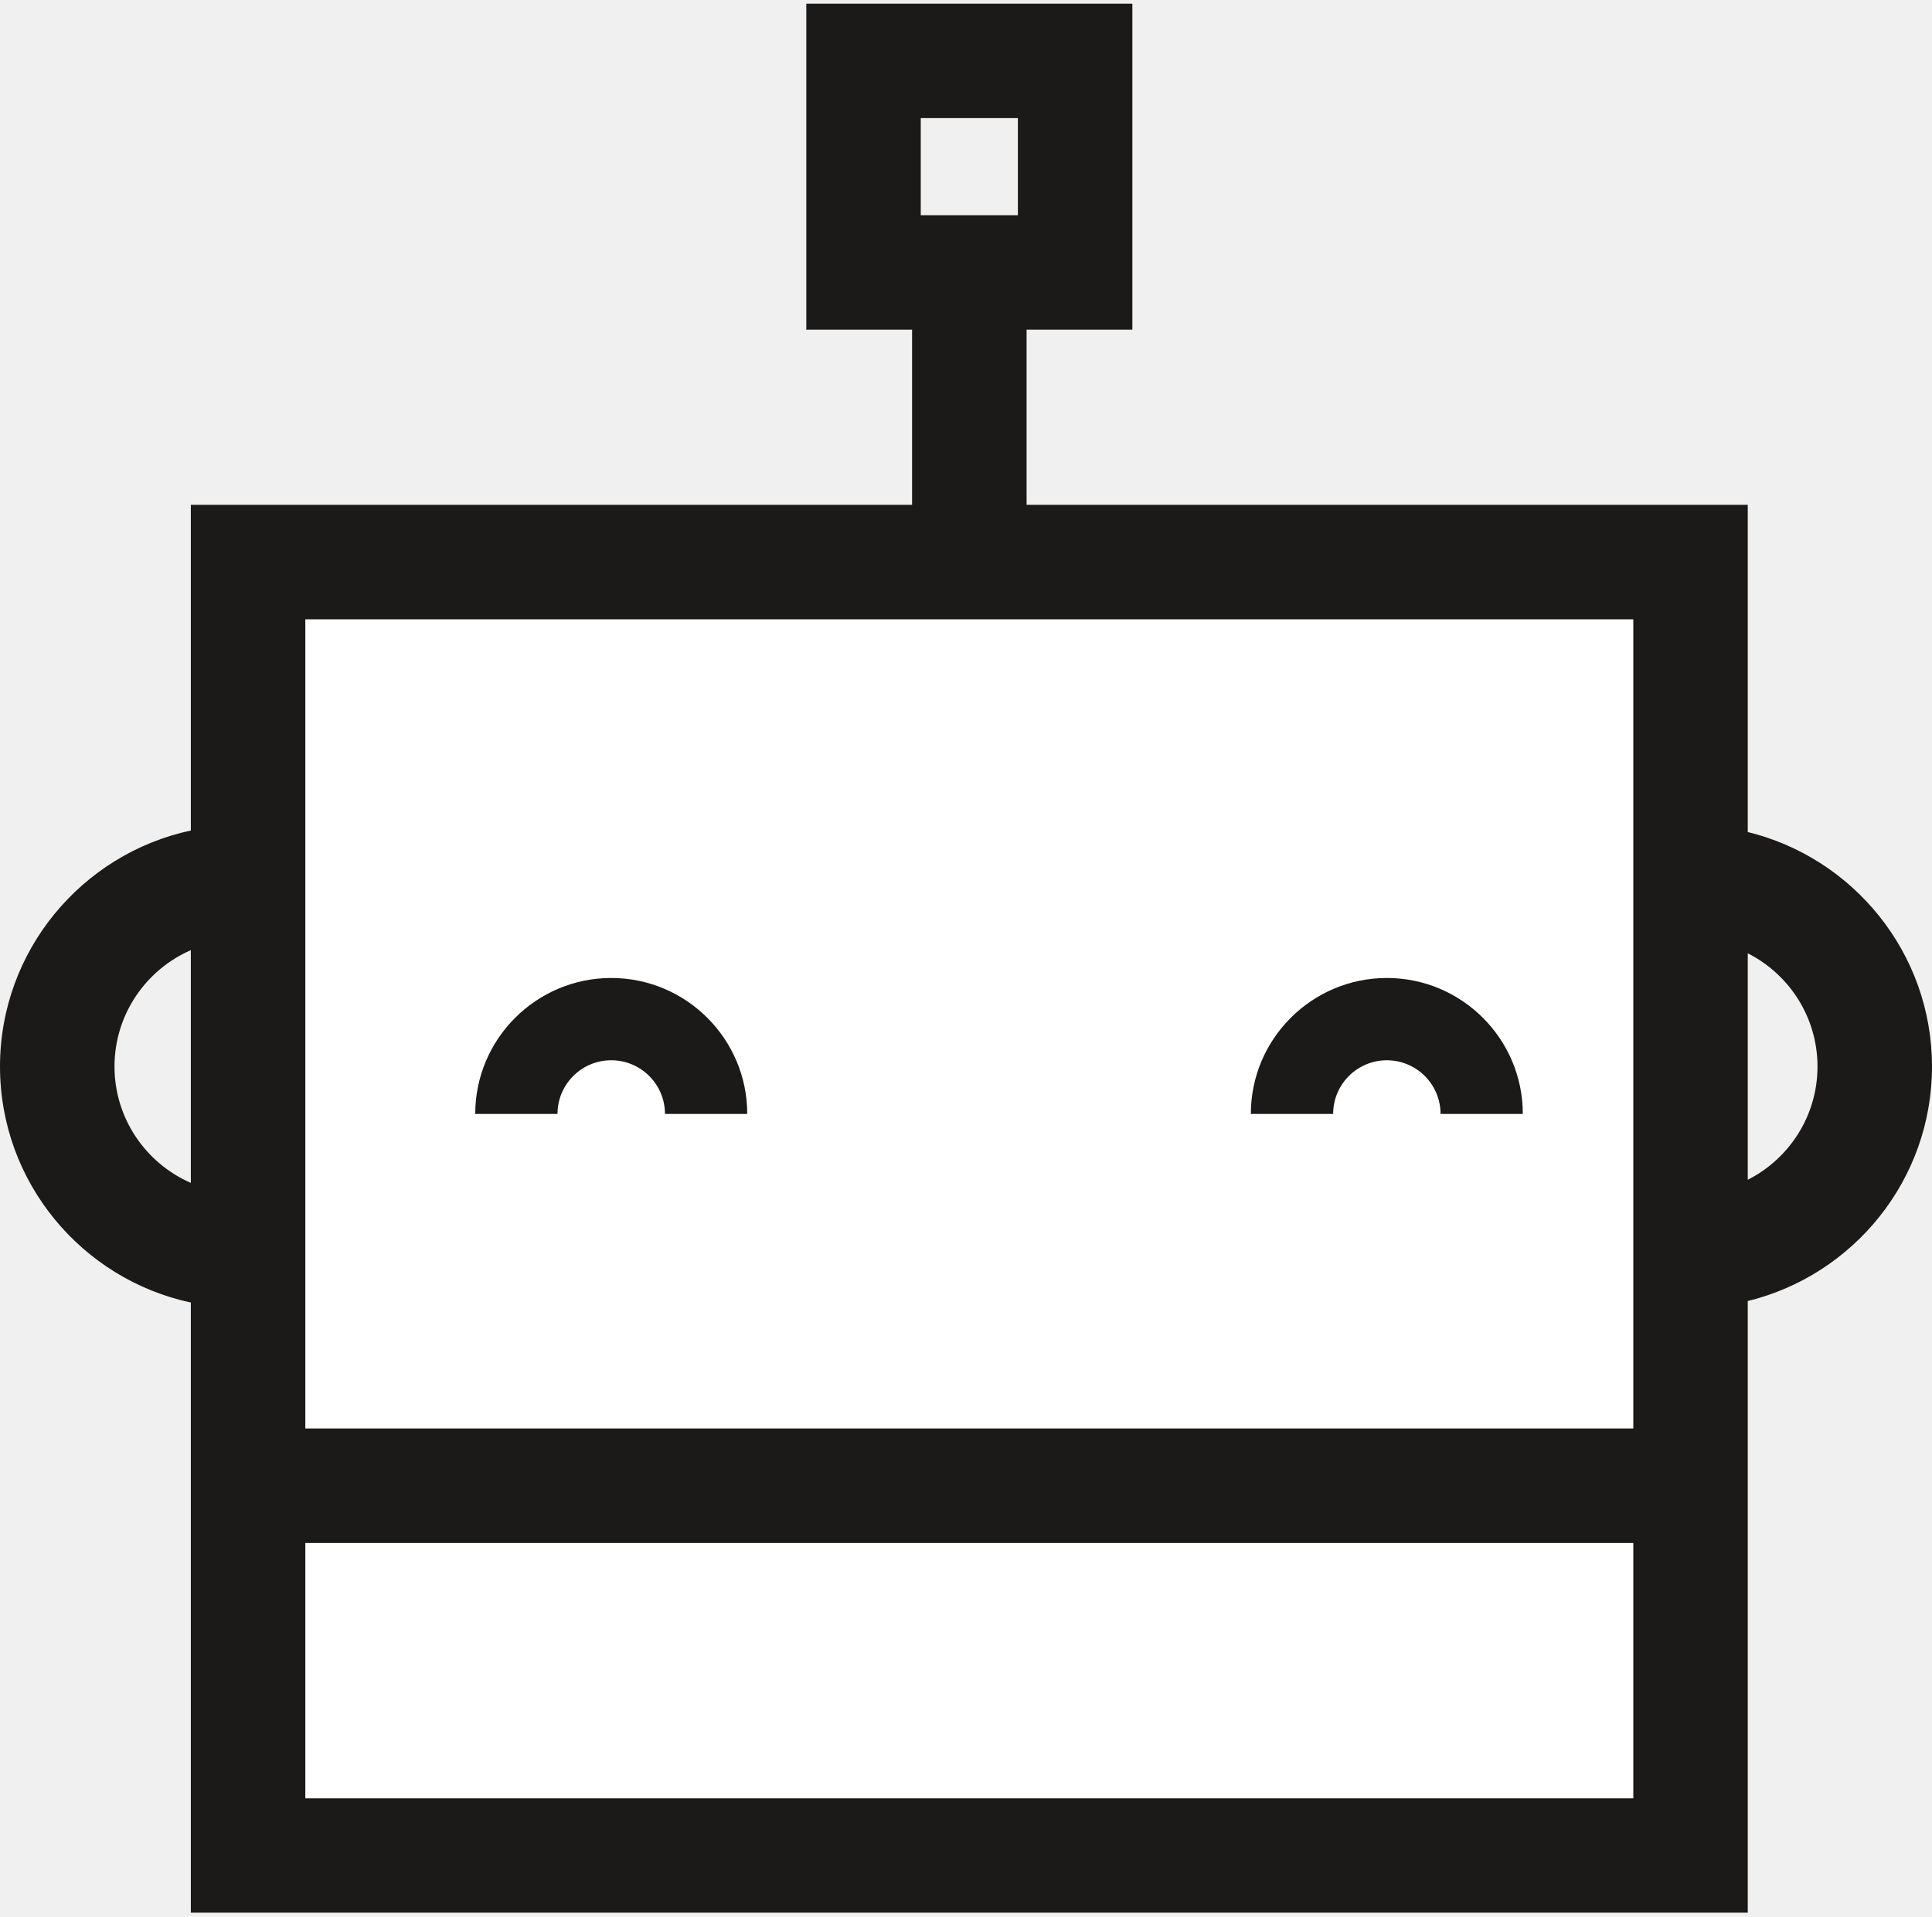
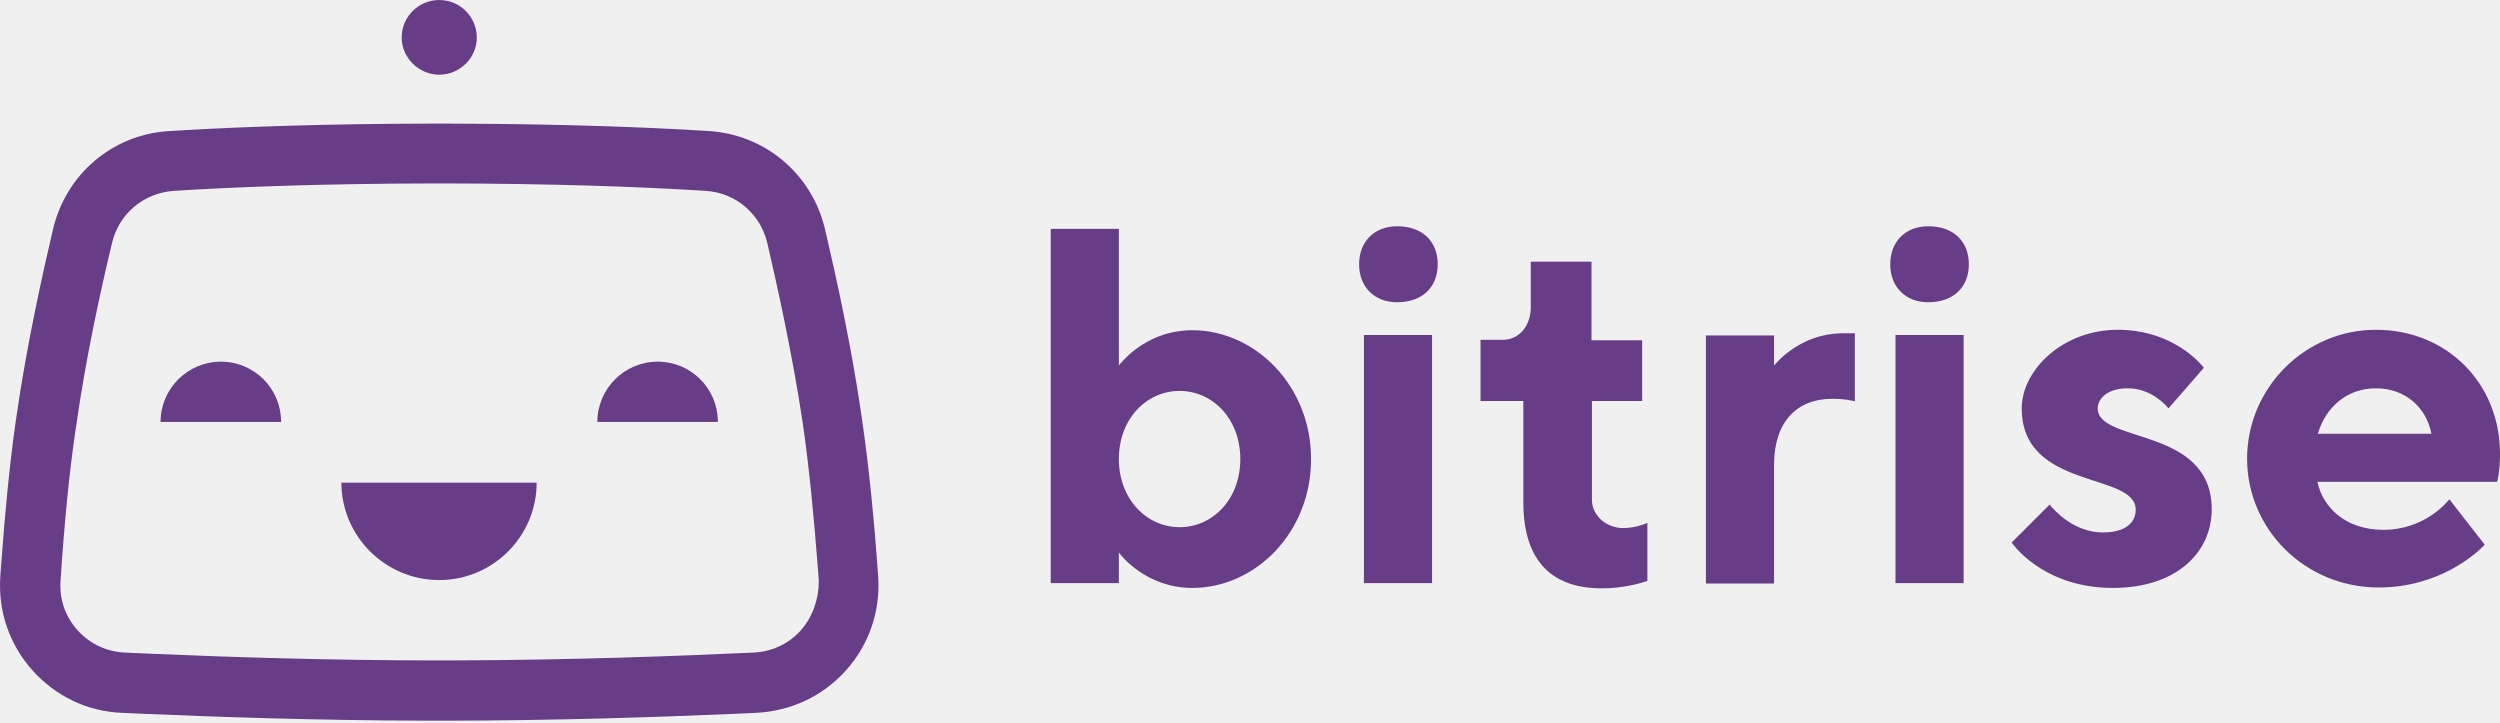
- <svg xmlns="http://www.w3.org/2000/svg" width="256px" height="254px" viewBox="0 0 256 254" version="1.1" preserveAspectRatio="xMidYMid">
-   <g>
-     <path d="M32.869,74.486 L224.004,74.486 L224.004,245.9 L32.869,245.9 L32.869,74.486 Z" fill="#FFFFFF" />
-     <path d="M99.014,147.625 L88.112,147.625 C88.112,143.703 84.919,140.515 80.993,140.515 C77.066,140.515 73.873,143.703 73.873,147.625 L62.971,147.625 C62.971,137.689 71.057,129.609 80.993,129.609 C90.928,129.609 99.014,137.689 99.014,147.625" fill="#1B1A19" />
-     <path d="M201.781,147.625 L190.879,147.625 C190.879,143.703 187.687,140.515 183.764,140.515 C179.838,140.515 176.65,143.703 176.65,147.625 L165.743,147.625 C165.743,137.689 173.829,129.609 183.764,129.609 C193.7,129.609 201.781,137.689 201.781,147.625" fill="#1B1A19" />
-     <path d="M231.588,110.267 L231.588,66.903 L136.028,66.903 L136.028,43.694 L150.045,43.694 L150.045,0.488 L106.839,0.488 L106.839,43.694 L120.856,43.694 L120.856,66.903 L25.286,66.903 L25.286,110.065 C10.855,113.158 0,126.004 0,141.346 C0,156.679 10.855,169.528 25.286,172.622 L25.286,253.484 L231.588,253.484 L231.588,172.42 C245.579,169.005 256,156.369 256,141.346 C256,126.315 245.579,113.681 231.588,110.267 L231.588,110.267 Z M122.006,15.655 L134.874,15.655 L134.874,28.523 L122.006,28.523 L122.006,15.655 Z M15.172,141.346 C15.172,134.452 19.338,128.519 25.286,125.922 L25.286,156.765 C19.338,154.169 15.172,148.236 15.172,141.346 L15.172,141.346 Z M40.458,204.481 L216.422,204.481 L216.422,238.317 L40.458,238.317 L40.458,204.481 Z M40.458,82.075 L216.422,82.075 L216.422,189.31 L40.458,189.31 L40.458,82.075 Z M231.588,156.352 L231.588,126.335 C237.065,129.112 240.828,134.795 240.828,141.346 C240.828,147.894 237.065,153.575 231.588,156.352 L231.588,156.352 Z" fill="#1B1A19" />
+ <svg xmlns="http://www.w3.org/2000/svg" width="512px" height="148px" viewBox="0 0 512 148" version="1.1" preserveAspectRatio="xMidYMid">
+   <g fill="#683D87">
+     <path d="M88.218,25.317 L93.41,25.321 C115.881,25.388 133.022,26.099 143.933,26.761 L145.149,26.836 C156.688,27.552 166.26,35.603 168.944,46.874 L169.347,48.595 C171.499,57.833 174.312,70.855 176.246,83.882 L176.626,86.457 C177.94,95.567 179.017,106.236 179.857,118.169 C180.304,125.236 177.978,132.034 173.237,137.312 C168.496,142.59 161.966,145.631 154.899,145.989 L150.392,146.191 C135.145,146.852 113.733,147.578 90.961,147.599 L86.945,147.595 C64.924,147.535 44.318,146.833 29.519,146.191 L25.012,145.989 C17.856,145.721 11.415,142.59 6.674,137.312 C1.933,132.034 -0.393,125.236 0.054,118.169 L0.224,115.805 C1.027,104.857 1.976,95.077 3.189,86.527 L3.454,84.713 C5.511,70.579 8.642,56.356 10.878,46.874 C13.533,35.724 22.928,27.638 34.388,26.859 L38.125,26.635 C49.376,25.995 66.342,25.349 88.218,25.317 L88.218,25.317 Z M91.758,37.572 L88.327,37.572 C64.409,37.608 46.489,38.392 35.568,39.091 C29.395,39.539 24.386,43.743 22.955,49.736 L22.403,52.035 C20.238,61.168 17.519,73.911 15.709,86.502 L15.445,88.25 C14.144,97.086 13.154,107.401 12.399,118.974 C12.131,122.731 13.383,126.309 15.888,129.082 C18.392,131.855 21.792,133.465 25.549,133.644 L31.46,133.908 C46.485,134.552 67.044,135.234 88.944,135.254 L92.985,135.25 C117.147,135.183 139.506,134.331 154.363,133.644 C158.12,133.465 161.519,131.855 164.024,129.082 C166.439,126.309 167.691,122.731 167.691,118.974 L167.521,116.676 C166.661,105.272 165.639,95.14 164.381,86.502 C162.324,72.816 159.283,58.95 157.136,49.736 C155.704,43.743 150.606,39.449 144.523,39.091 L141.21,38.89 C130.118,38.25 113.326,37.605 91.758,37.572 L91.758,37.572 Z M109.904,98.847 C109.904,109.85 100.958,118.795 89.956,118.795 C78.974,118.795 70.097,109.94 69.921,99.174 L69.918,98.847 L109.904,98.847 Z M45.229,74.068 C52.022,74.068 57.424,79.463 57.57,86.134 L57.573,86.413 L32.884,86.413 C32.884,79.614 38.43,74.068 45.229,74.068 Z M134.683,74.068 C141.476,74.068 146.878,79.463 147.024,86.134 L147.027,86.413 L122.338,86.413 C122.338,79.614 127.884,74.068 134.683,74.068 Z M89.956,0 C94.249,0 97.649,3.489 97.649,7.693 C97.649,11.897 94.16,15.297 89.956,15.297 C85.751,15.297 82.263,11.808 82.263,7.693 C82.263,3.399 85.751,0 89.956,0 Z" />
+     <path d="M325.936,53.583 L325.936,69.685 L336.312,69.685 L336.312,82.119 L326.025,82.119 L326.025,102.335 C326.025,105.377 328.619,107.971 332.197,108.15 C334.664,108.15 336.464,107.484 337.117,107.201 L337.386,107.077 L337.386,118.974 L337.003,119.104 C335.869,119.472 332.337,120.495 328.082,120.495 C317.817,120.495 312.104,114.892 311.983,103.254 L311.981,102.872 L311.981,82.119 L303.214,82.119 L303.214,69.595 L307.776,69.595 C310.842,69.595 313.393,67.108 313.498,63.141 L313.501,62.886 L313.501,53.583 L325.936,53.583 Z M229.146,46.874 L229.146,74.873 L229.349,74.611 C230.393,73.312 235.459,67.627 244.174,67.627 C257.056,67.627 268.506,78.988 268.506,94.016 C268.506,109.045 257.145,120.405 244.174,120.405 C234.756,120.405 229.599,113.767 229.175,113.198 L229.146,113.159 L229.146,119.421 L215.191,119.421 L215.191,46.874 L229.146,46.874 Z M433.728,67.538 C444.156,67.538 449.842,73.517 451.088,74.994 L451.35,75.32 L444.104,83.64 L444.011,83.524 C443.458,82.858 440.455,79.525 435.785,79.525 C431.67,79.525 429.613,81.582 429.613,83.64 C429.613,90.885 452.96,87.307 452.96,104.303 C452.96,113.159 445.715,120.405 432.744,120.405 C419.544,120.405 413.235,112.781 412.158,111.337 L411.99,111.102 L419.773,103.319 L419.901,103.485 C420.654,104.425 424.659,109.045 430.686,109.045 C435.338,109.045 437.395,106.987 437.395,104.393 C437.395,96.61 414.048,100.457 414.048,83.64 C414.048,75.857 422.367,67.538 433.728,67.538 Z M486.595,67.538 C501.087,67.538 512,78.451 512,92.943 L511.995,93.556 C511.942,96.739 511.487,98.556 511.383,98.663 L511.374,98.668 L474.608,98.668 C475.682,103.856 480.333,108.508 488.116,108.508 C496.427,108.508 501.035,102.993 501.571,102.314 L501.623,102.246 L508.869,111.549 L508.589,111.844 C507.084,113.37 499.553,120.316 487.132,120.316 C472.103,120.316 460.206,108.418 460.206,93.927 C460.206,79.435 472.103,67.538 486.595,67.538 Z M377.417,68.25 L377.819,68.253 L379.876,68.253 L379.876,82.208 L379.715,82.159 C379.249,82.026 377.769,81.672 375.225,81.672 C368.076,81.672 363.452,86.287 363.33,94.831 L363.327,95.179 L363.327,119.511 L349.372,119.511 L349.372,68.701 L363.327,68.701 L363.327,74.873 L363.448,74.724 C364.249,73.759 369.019,68.444 377.02,68.255 L377.417,68.25 Z M293.285,68.611 L293.285,119.421 L279.33,119.421 L279.33,68.611 L293.285,68.611 Z M402.15,68.611 L402.15,119.421 L388.196,119.421 L388.196,68.611 L402.15,68.611 Z M241.58,80.061 C234.871,80.061 229.146,85.697 229.146,94.016 C229.146,102.246 234.871,107.971 241.58,107.971 C248.289,107.971 254.014,102.335 254.014,94.016 C254.014,85.697 248.289,80.061 241.58,80.061 Z M486.595,79.525 C480.531,79.525 476.366,83.496 474.78,88.556 L474.698,88.828 L497.956,88.828 C496.972,83.64 492.767,79.525 486.595,79.525 Z M286.128,46.337 C291.317,46.337 294.448,49.468 294.448,54.12 C294.448,58.771 291.317,61.902 286.128,61.902 C281.477,61.902 278.346,58.771 278.346,54.12 C278.346,49.468 281.477,46.337 286.128,46.337 Z M394.905,46.337 C400.093,46.337 403.224,49.468 403.224,54.12 C403.224,58.771 400.093,61.902 394.905,61.902 C390.253,61.902 387.122,58.771 387.122,54.12 C387.122,49.468 390.253,46.337 394.905,46.337 Z" />
  </g>
</svg>
